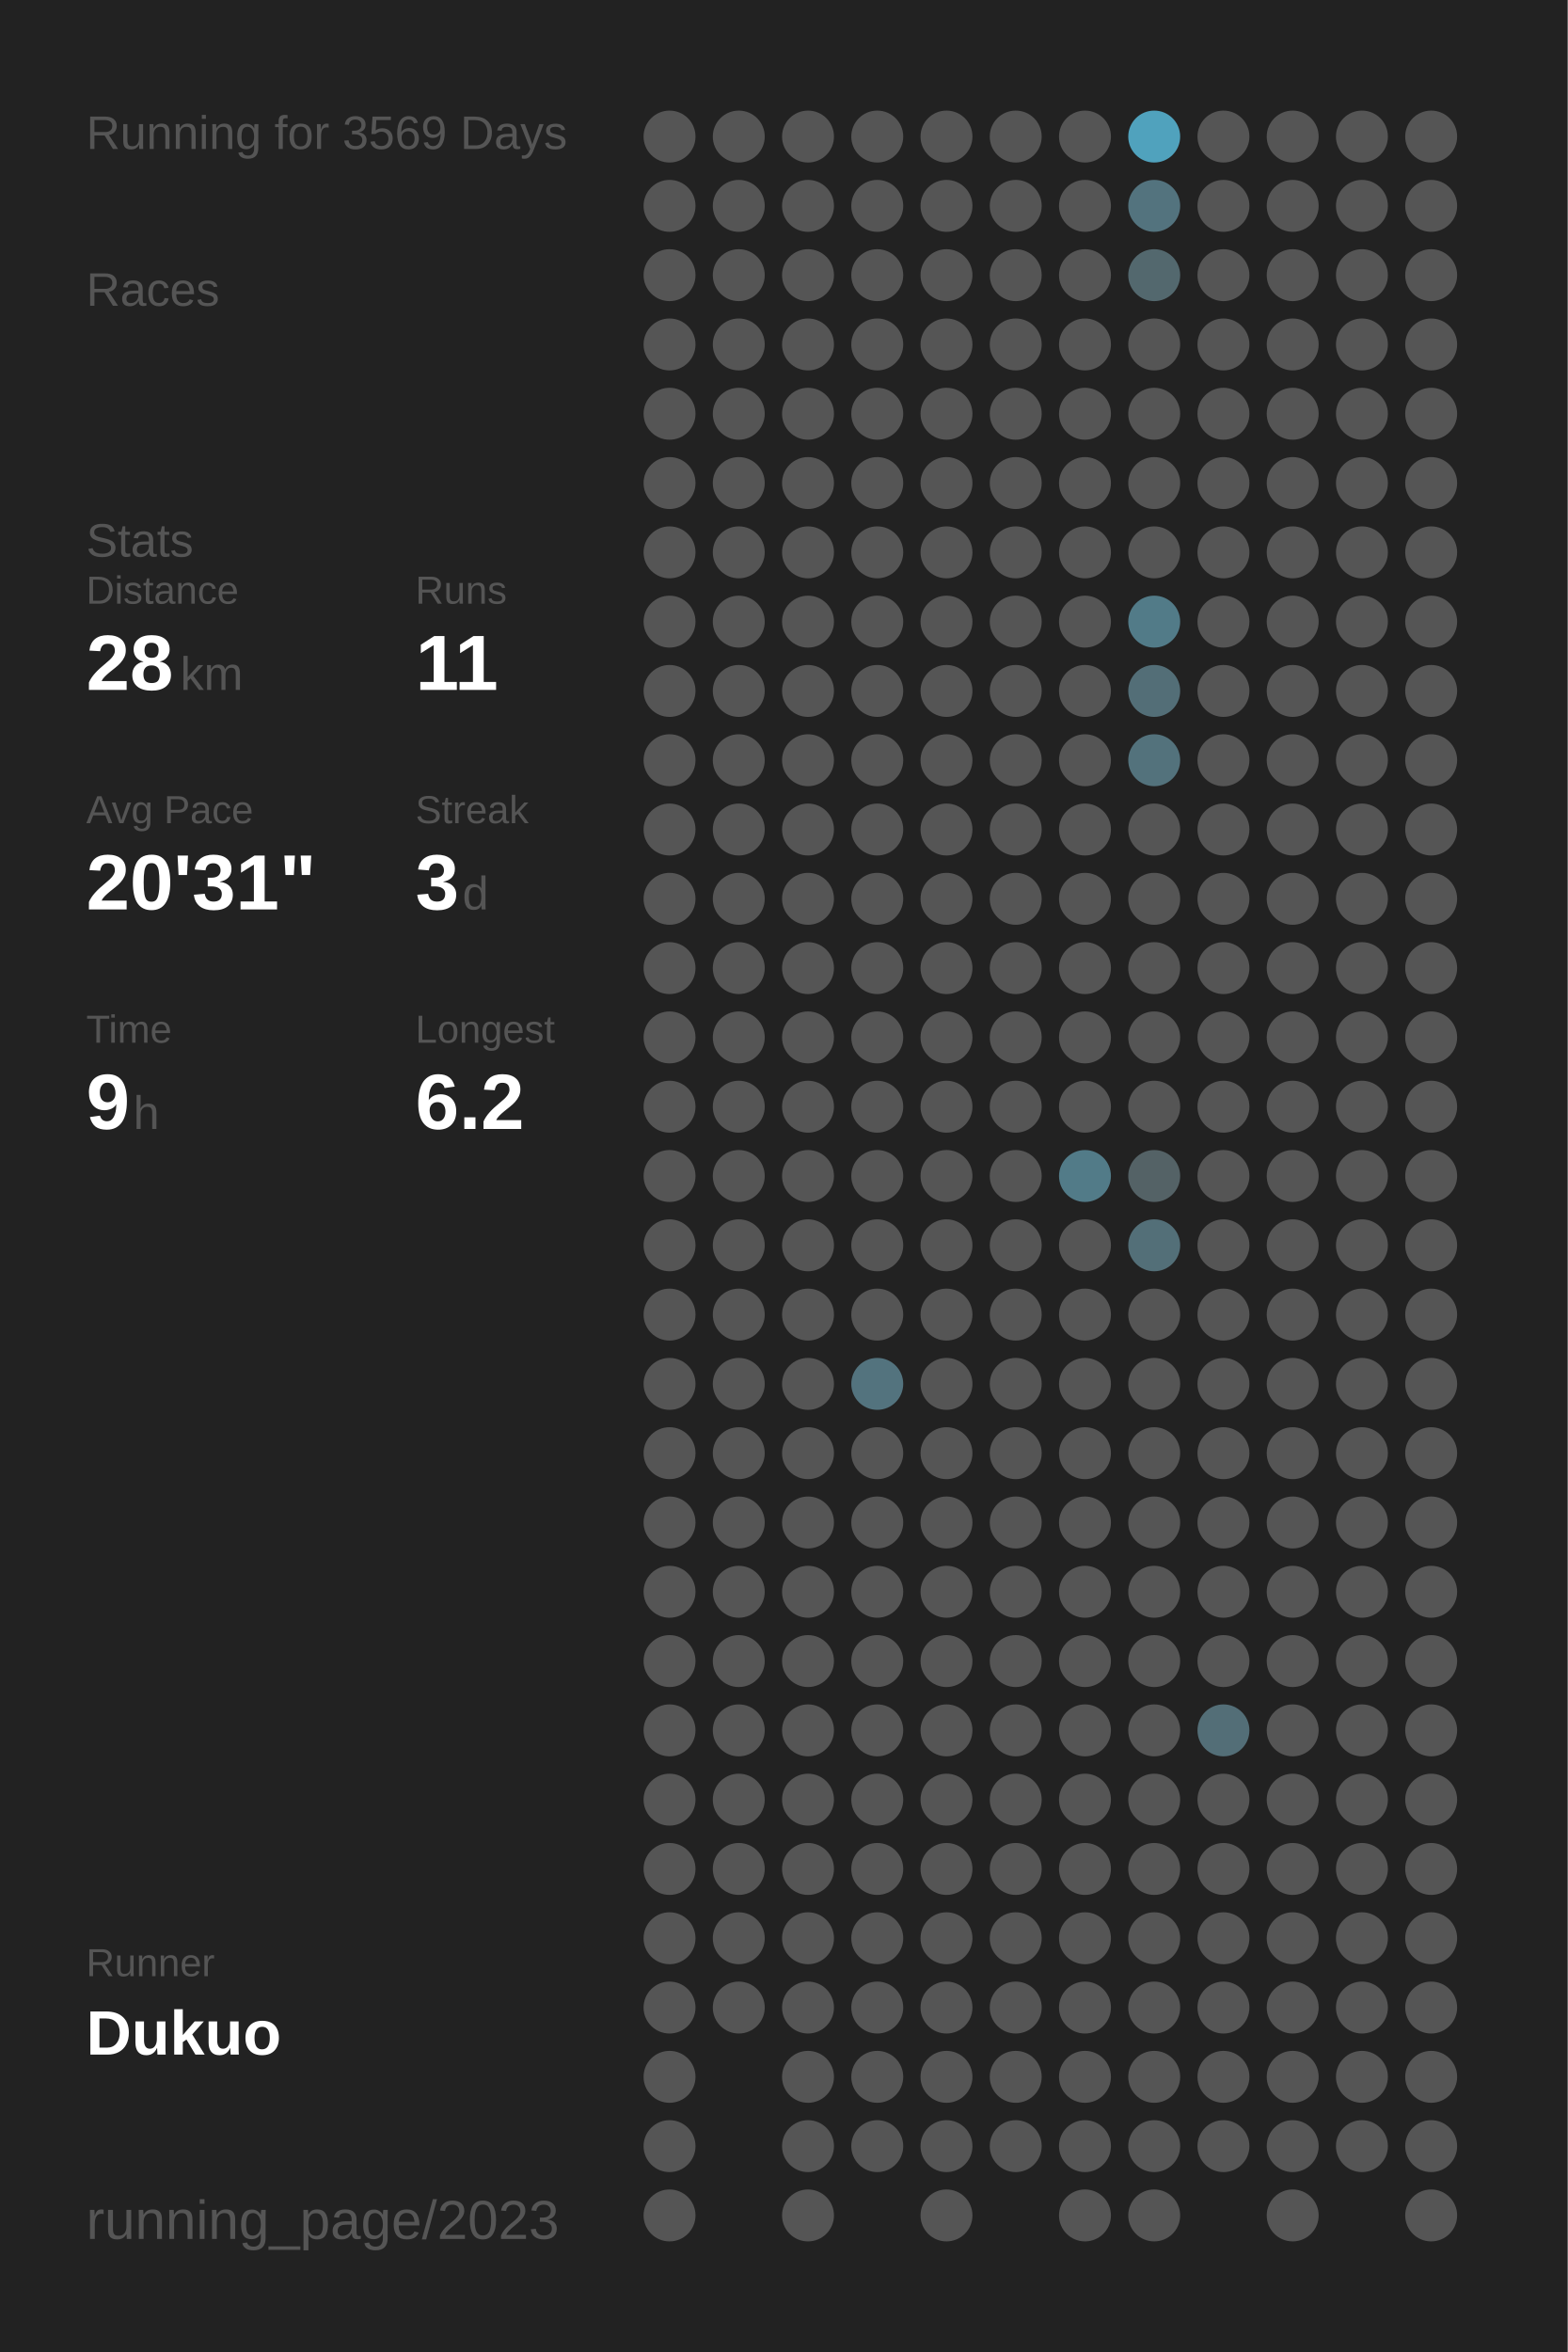
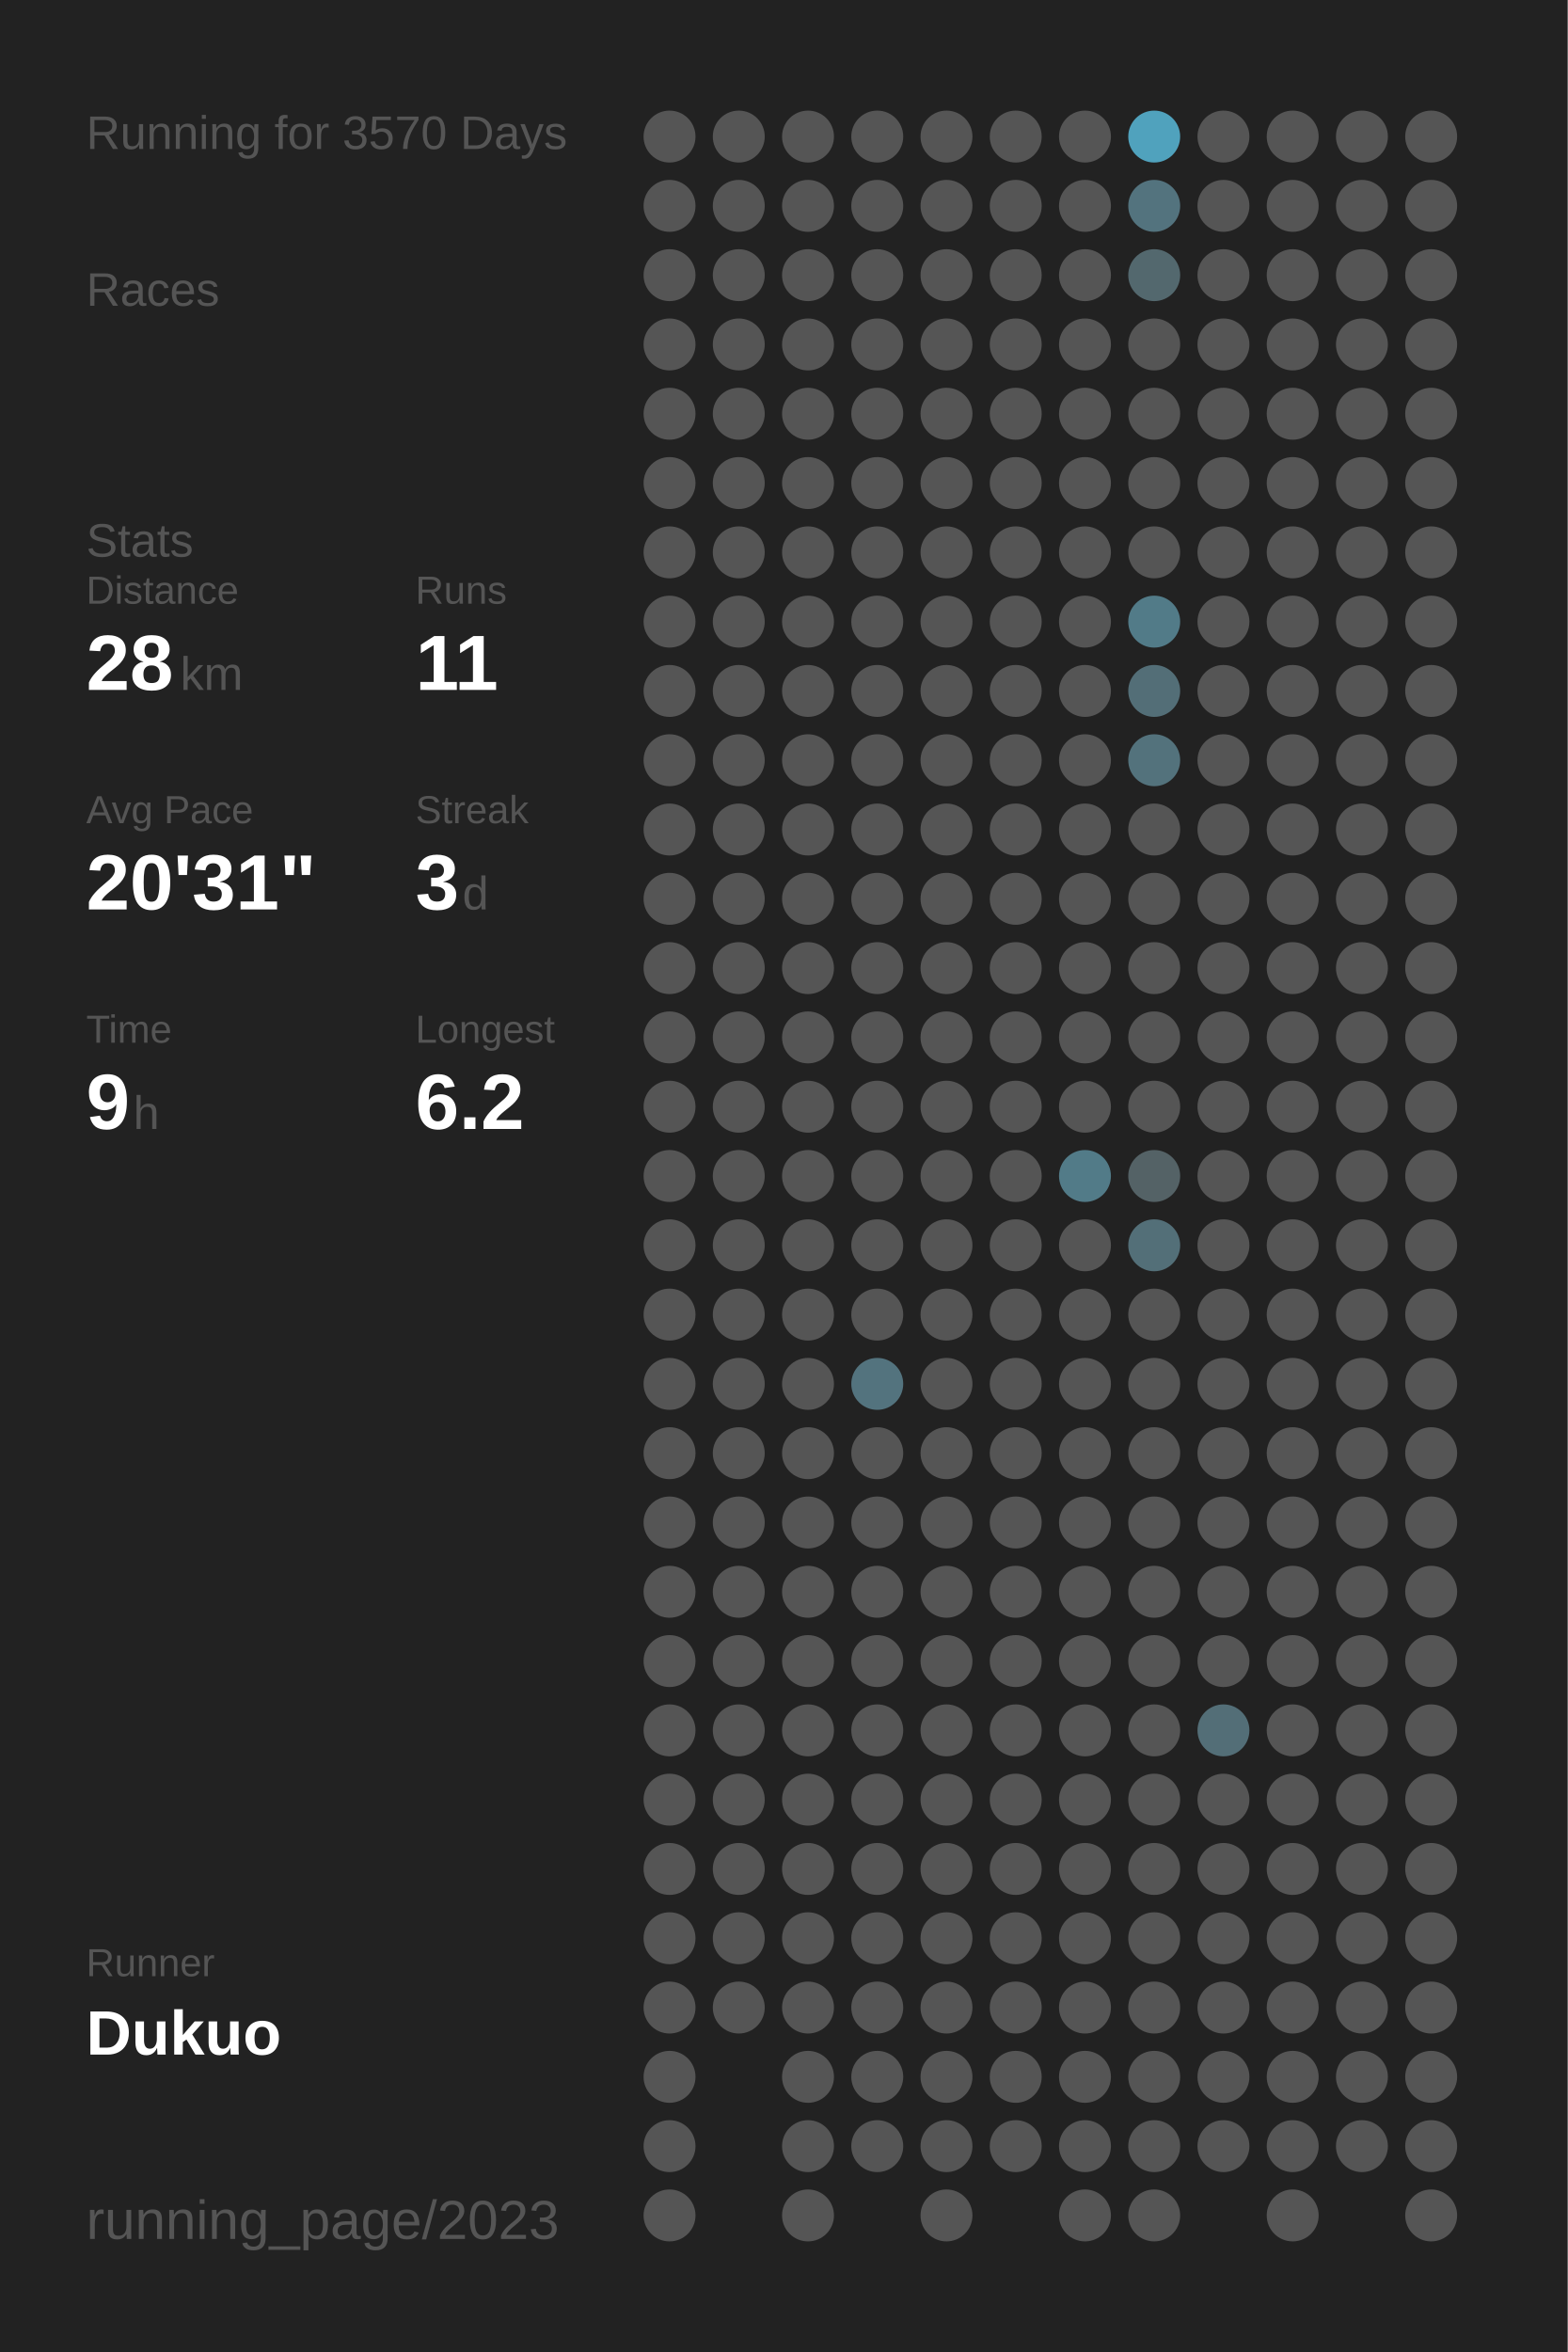
<svg xmlns="http://www.w3.org/2000/svg" baseProfile="full" height="300mm" version="1.1" viewBox="0,0,200,300" width="200mm">
  <defs />
  <rect fill="#222222" height="300" width="200" x="0" y="0" />
-   <text fill="#555555" style="font-size:6px; font-family:Arial;" x="11" y="19">Running for 3569 Days</text>
+   <text fill="#555555" style="font-size:6px; font-family:Arial;" x="11" y="19">Running for 3570 Days</text>
  <text fill="#555555" style="font-size:6px; font-family:Arial;" x="11" y="39">Races</text>
  <text fill="#555555" style="font-size:6px; font-family:Arial;" x="11" y="71">Stats</text>
  <text fill="#555555" style="font-size:5px; font-family:Arial;" x="11" y="77">Distance</text>
  <text fill="#FFFFFF" style="font-size:10px; font-family:Arial; font-weight:bold;" x="11" y="88">28</text>
  <text fill="#555555" style="font-size:6px; font-family:Arial;" x="23" y="88">km</text>
  <text fill="#555555" style="font-size:5px; font-family:Arial;" x="53" y="77">Runs</text>
  <text fill="#FFFFFF" style="font-size:10px; font-family:Arial; font-weight:bold;" x="53" y="88">11</text>
  <text fill="#555555" style="font-size:5px; font-family:Arial;" x="11" y="105">Avg Pace</text>
  <text fill="#FFFFFF" style="font-size:10px; font-family:Arial; font-weight:bold;" x="11" y="116">20'31"</text>
  <text fill="#555555" style="font-size:5px; font-family:Arial;" x="53" y="105">Streak</text>
  <text fill="#FFFFFF" style="font-size:10px; font-family:Arial; font-weight:bold;" x="53" y="116">3</text>
  <text fill="#555555" style="font-size:6px; font-family:Arial;" x="59" y="116">d</text>
  <text fill="#555555" style="font-size:5px; font-family:Arial;" x="11" y="133">Time</text>
  <text fill="#FFFFFF" style="font-size:10px; font-family:Arial; font-weight:bold;" x="11" y="144">9</text>
  <text fill="#555555" style="font-size:6px; font-family:Arial;" x="17" y="144">h</text>
  <text fill="#555555" style="font-size:5px; font-family:Arial;" x="53" y="133">Longest</text>
  <text fill="#FFFFFF" style="font-size:10px; font-family:Arial; font-weight:bold;" x="53" y="144">6.2</text>
  <text fill="#555555" style="font-size:5px; font-family:Arial;" x="11" y="252.065">Runner</text>
  <text fill="#FFFFFF" style="font-size:8px; font-family:Arial; font-weight:bold;" x="11" y="262.065">Dukuo</text>
  <text fill="#555555" style="font-size:7px; font-family:Arial;" x="11" y="285.581">running_page/2023</text>
  <circle cx="85.417" cy="17.419" fill="#555555" r="3.312" />
  <circle cx="85.417" cy="26.258" fill="#555555" r="3.312" />
  <circle cx="85.417" cy="35.097" fill="#555555" r="3.312" />
  <circle cx="85.417" cy="43.935" fill="#555555" r="3.312" />
  <circle cx="85.417" cy="52.774" fill="#555555" r="3.312" />
  <circle cx="85.417" cy="61.613" fill="#555555" r="3.312" />
  <circle cx="85.417" cy="70.452" fill="#555555" r="3.312" />
  <circle cx="85.417" cy="79.29" fill="#555555" r="3.312" />
  <circle cx="85.417" cy="88.129" fill="#555555" r="3.312" />
  <circle cx="85.417" cy="96.968" fill="#555555" r="3.312" />
  <circle cx="85.417" cy="105.806" fill="#555555" r="3.312" />
  <circle cx="85.417" cy="114.645" fill="#555555" r="3.312" />
  <circle cx="85.417" cy="123.484" fill="#555555" r="3.312" />
  <circle cx="85.417" cy="132.323" fill="#555555" r="3.312" />
  <circle cx="85.417" cy="141.161" fill="#555555" r="3.312" />
  <circle cx="85.417" cy="150" fill="#555555" r="3.312" />
  <circle cx="85.417" cy="158.839" fill="#555555" r="3.312" />
  <circle cx="85.417" cy="167.677" fill="#555555" r="3.312" />
  <circle cx="85.417" cy="176.516" fill="#555555" r="3.312" />
  <circle cx="85.417" cy="185.355" fill="#555555" r="3.312" />
  <circle cx="85.417" cy="194.194" fill="#555555" r="3.312" />
  <circle cx="85.417" cy="203.032" fill="#555555" r="3.312" />
  <circle cx="85.417" cy="211.871" fill="#555555" r="3.312" />
  <circle cx="85.417" cy="220.71" fill="#555555" r="3.312" />
  <circle cx="85.417" cy="229.548" fill="#555555" r="3.312" />
  <circle cx="85.417" cy="238.387" fill="#555555" r="3.312" />
  <circle cx="85.417" cy="247.226" fill="#555555" r="3.312" />
  <circle cx="85.417" cy="256.065" fill="#555555" r="3.312" />
  <circle cx="85.417" cy="264.903" fill="#555555" r="3.312" />
  <circle cx="85.417" cy="273.742" fill="#555555" r="3.312" />
  <circle cx="85.417" cy="282.581" fill="#555555" r="3.312" />
  <circle cx="94.25" cy="17.419" fill="#555555" r="3.312" />
  <circle cx="94.25" cy="26.258" fill="#555555" r="3.312" />
  <circle cx="94.25" cy="35.097" fill="#555555" r="3.312" />
  <circle cx="94.25" cy="43.935" fill="#555555" r="3.312" />
  <circle cx="94.25" cy="52.774" fill="#555555" r="3.312" />
  <circle cx="94.25" cy="61.613" fill="#555555" r="3.312" />
  <circle cx="94.25" cy="70.452" fill="#555555" r="3.312" />
  <circle cx="94.25" cy="79.29" fill="#555555" r="3.312" />
  <circle cx="94.25" cy="88.129" fill="#555555" r="3.312" />
  <circle cx="94.25" cy="96.968" fill="#555555" r="3.312" />
  <circle cx="94.25" cy="105.806" fill="#555555" r="3.312" />
  <circle cx="94.25" cy="114.645" fill="#555555" r="3.312" />
  <circle cx="94.25" cy="123.484" fill="#555555" r="3.312" />
  <circle cx="94.25" cy="132.323" fill="#555555" r="3.312" />
  <circle cx="94.25" cy="141.161" fill="#555555" r="3.312" />
  <circle cx="94.25" cy="150" fill="#555555" r="3.312" />
  <circle cx="94.25" cy="158.839" fill="#555555" r="3.312" />
  <circle cx="94.25" cy="167.677" fill="#555555" r="3.312" />
  <circle cx="94.25" cy="176.516" fill="#555555" r="3.312" />
  <circle cx="94.25" cy="185.355" fill="#555555" r="3.312" />
  <circle cx="94.25" cy="194.194" fill="#555555" r="3.312" />
  <circle cx="94.25" cy="203.032" fill="#555555" r="3.312" />
  <circle cx="94.25" cy="211.871" fill="#555555" r="3.312" />
  <circle cx="94.25" cy="220.71" fill="#555555" r="3.312" />
  <circle cx="94.25" cy="229.548" fill="#555555" r="3.312" />
  <circle cx="94.25" cy="238.387" fill="#555555" r="3.312" />
  <circle cx="94.25" cy="247.226" fill="#555555" r="3.312" />
  <circle cx="94.25" cy="256.065" fill="#555555" r="3.312" />
  <circle cx="103.083" cy="17.419" fill="#555555" r="3.312" />
  <circle cx="103.083" cy="26.258" fill="#555555" r="3.312" />
  <circle cx="103.083" cy="35.097" fill="#555555" r="3.312" />
  <circle cx="103.083" cy="43.935" fill="#555555" r="3.312" />
  <circle cx="103.083" cy="52.774" fill="#555555" r="3.312" />
  <circle cx="103.083" cy="61.613" fill="#555555" r="3.312" />
  <circle cx="103.083" cy="70.452" fill="#555555" r="3.312" />
  <circle cx="103.083" cy="79.29" fill="#555555" r="3.312" />
  <circle cx="103.083" cy="88.129" fill="#555555" r="3.312" />
  <circle cx="103.083" cy="96.968" fill="#555555" r="3.312" />
  <circle cx="103.083" cy="105.806" fill="#555555" r="3.312" />
  <circle cx="103.083" cy="114.645" fill="#555555" r="3.312" />
  <circle cx="103.083" cy="123.484" fill="#555555" r="3.312" />
  <circle cx="103.083" cy="132.323" fill="#555555" r="3.312" />
  <circle cx="103.083" cy="141.161" fill="#555555" r="3.312" />
  <circle cx="103.083" cy="150" fill="#555555" r="3.312" />
  <circle cx="103.083" cy="158.839" fill="#555555" r="3.312" />
  <circle cx="103.083" cy="167.677" fill="#555555" r="3.312" />
  <circle cx="103.083" cy="176.516" fill="#555555" r="3.312" />
  <circle cx="103.083" cy="185.355" fill="#555555" r="3.312" />
  <circle cx="103.083" cy="194.194" fill="#555555" r="3.312" />
  <circle cx="103.083" cy="203.032" fill="#555555" r="3.312" />
  <circle cx="103.083" cy="211.871" fill="#555555" r="3.312" />
  <circle cx="103.083" cy="220.71" fill="#555555" r="3.312" />
  <circle cx="103.083" cy="229.548" fill="#555555" r="3.312" />
  <circle cx="103.083" cy="238.387" fill="#555555" r="3.312" />
  <circle cx="103.083" cy="247.226" fill="#555555" r="3.312" />
  <circle cx="103.083" cy="256.065" fill="#555555" r="3.312" />
  <circle cx="103.083" cy="264.903" fill="#555555" r="3.312" />
  <circle cx="103.083" cy="273.742" fill="#555555" r="3.312" />
  <circle cx="103.083" cy="282.581" fill="#555555" r="3.312" />
  <circle cx="111.917" cy="17.419" fill="#555555" r="3.312" />
  <circle cx="111.917" cy="26.258" fill="#555555" r="3.312" />
  <circle cx="111.917" cy="35.097" fill="#555555" r="3.312" />
  <circle cx="111.917" cy="43.935" fill="#555555" r="3.312" />
  <circle cx="111.917" cy="52.774" fill="#555555" r="3.312" />
  <circle cx="111.917" cy="61.613" fill="#555555" r="3.312" />
  <circle cx="111.917" cy="70.452" fill="#555555" r="3.312" />
  <circle cx="111.917" cy="79.29" fill="#555555" r="3.312" />
  <circle cx="111.917" cy="88.129" fill="#555555" r="3.312" />
  <circle cx="111.917" cy="96.968" fill="#555555" r="3.312" />
  <circle cx="111.917" cy="105.806" fill="#555555" r="3.312" />
  <circle cx="111.917" cy="114.645" fill="#555555" r="3.312" />
  <circle cx="111.917" cy="123.484" fill="#555555" r="3.312" />
  <circle cx="111.917" cy="132.323" fill="#555555" r="3.312" />
  <circle cx="111.917" cy="141.161" fill="#555555" r="3.312" />
  <circle cx="111.917" cy="150" fill="#555555" r="3.312" />
  <circle cx="111.917" cy="158.839" fill="#555555" r="3.312" />
  <circle cx="111.917" cy="167.677" fill="#555555" r="3.312" />
  <circle cx="111.917" cy="176.516" fill="#53737e" r="3.312" />
  <circle cx="111.917" cy="185.355" fill="#555555" r="3.312" />
  <circle cx="111.917" cy="194.194" fill="#555555" r="3.312" />
  <circle cx="111.917" cy="203.032" fill="#555555" r="3.312" />
  <circle cx="111.917" cy="211.871" fill="#555555" r="3.312" />
  <circle cx="111.917" cy="220.71" fill="#555555" r="3.312" />
  <circle cx="111.917" cy="229.548" fill="#555555" r="3.312" />
  <circle cx="111.917" cy="238.387" fill="#555555" r="3.312" />
  <circle cx="111.917" cy="247.226" fill="#555555" r="3.312" />
  <circle cx="111.917" cy="256.065" fill="#555555" r="3.312" />
  <circle cx="111.917" cy="264.903" fill="#555555" r="3.312" />
  <circle cx="111.917" cy="273.742" fill="#555555" r="3.312" />
  <circle cx="120.75" cy="17.419" fill="#555555" r="3.312" />
  <circle cx="120.75" cy="26.258" fill="#555555" r="3.312" />
  <circle cx="120.75" cy="35.097" fill="#555555" r="3.312" />
  <circle cx="120.75" cy="43.935" fill="#555555" r="3.312" />
  <circle cx="120.75" cy="52.774" fill="#555555" r="3.312" />
  <circle cx="120.75" cy="61.613" fill="#555555" r="3.312" />
  <circle cx="120.75" cy="70.452" fill="#555555" r="3.312" />
  <circle cx="120.75" cy="79.29" fill="#555555" r="3.312" />
  <circle cx="120.75" cy="88.129" fill="#555555" r="3.312" />
  <circle cx="120.75" cy="96.968" fill="#555555" r="3.312" />
  <circle cx="120.75" cy="105.806" fill="#555555" r="3.312" />
  <circle cx="120.75" cy="114.645" fill="#555555" r="3.312" />
  <circle cx="120.75" cy="123.484" fill="#555555" r="3.312" />
  <circle cx="120.75" cy="132.323" fill="#555555" r="3.312" />
  <circle cx="120.75" cy="141.161" fill="#555555" r="3.312" />
  <circle cx="120.75" cy="150" fill="#555555" r="3.312" />
  <circle cx="120.75" cy="158.839" fill="#555555" r="3.312" />
  <circle cx="120.75" cy="167.677" fill="#555555" r="3.312" />
  <circle cx="120.75" cy="176.516" fill="#555555" r="3.312" />
  <circle cx="120.75" cy="185.355" fill="#555555" r="3.312" />
  <circle cx="120.75" cy="194.194" fill="#555555" r="3.312" />
  <circle cx="120.75" cy="203.032" fill="#555555" r="3.312" />
  <circle cx="120.75" cy="211.871" fill="#555555" r="3.312" />
  <circle cx="120.75" cy="220.71" fill="#555555" r="3.312" />
  <circle cx="120.75" cy="229.548" fill="#555555" r="3.312" />
  <circle cx="120.75" cy="238.387" fill="#555555" r="3.312" />
  <circle cx="120.75" cy="247.226" fill="#555555" r="3.312" />
  <circle cx="120.75" cy="256.065" fill="#555555" r="3.312" />
  <circle cx="120.75" cy="264.903" fill="#555555" r="3.312" />
  <circle cx="120.75" cy="273.742" fill="#555555" r="3.312" />
  <circle cx="120.75" cy="282.581" fill="#555555" r="3.312" />
  <circle cx="129.583" cy="17.419" fill="#555555" r="3.312" />
  <circle cx="129.583" cy="26.258" fill="#555555" r="3.312" />
  <circle cx="129.583" cy="35.097" fill="#555555" r="3.312" />
  <circle cx="129.583" cy="43.935" fill="#555555" r="3.312" />
  <circle cx="129.583" cy="52.774" fill="#555555" r="3.312" />
  <circle cx="129.583" cy="61.613" fill="#555555" r="3.312" />
  <circle cx="129.583" cy="70.452" fill="#555555" r="3.312" />
  <circle cx="129.583" cy="79.29" fill="#555555" r="3.312" />
  <circle cx="129.583" cy="88.129" fill="#555555" r="3.312" />
  <circle cx="129.583" cy="96.968" fill="#555555" r="3.312" />
  <circle cx="129.583" cy="105.806" fill="#555555" r="3.312" />
  <circle cx="129.583" cy="114.645" fill="#555555" r="3.312" />
  <circle cx="129.583" cy="123.484" fill="#555555" r="3.312" />
  <circle cx="129.583" cy="132.323" fill="#555555" r="3.312" />
  <circle cx="129.583" cy="141.161" fill="#555555" r="3.312" />
  <circle cx="129.583" cy="150" fill="#555555" r="3.312" />
  <circle cx="129.583" cy="158.839" fill="#555555" r="3.312" />
  <circle cx="129.583" cy="167.677" fill="#555555" r="3.312" />
  <circle cx="129.583" cy="176.516" fill="#555555" r="3.312" />
  <circle cx="129.583" cy="185.355" fill="#555555" r="3.312" />
  <circle cx="129.583" cy="194.194" fill="#555555" r="3.312" />
  <circle cx="129.583" cy="203.032" fill="#555555" r="3.312" />
  <circle cx="129.583" cy="211.871" fill="#555555" r="3.312" />
  <circle cx="129.583" cy="220.71" fill="#555555" r="3.312" />
  <circle cx="129.583" cy="229.548" fill="#555555" r="3.312" />
  <circle cx="129.583" cy="238.387" fill="#555555" r="3.312" />
  <circle cx="129.583" cy="247.226" fill="#555555" r="3.312" />
  <circle cx="129.583" cy="256.065" fill="#555555" r="3.312" />
  <circle cx="129.583" cy="264.903" fill="#555555" r="3.312" />
  <circle cx="129.583" cy="273.742" fill="#555555" r="3.312" />
  <circle cx="138.417" cy="17.419" fill="#555555" r="3.312" />
  <circle cx="138.417" cy="26.258" fill="#555555" r="3.312" />
  <circle cx="138.417" cy="35.097" fill="#555555" r="3.312" />
  <circle cx="138.417" cy="43.935" fill="#555555" r="3.312" />
  <circle cx="138.417" cy="52.774" fill="#555555" r="3.312" />
  <circle cx="138.417" cy="61.613" fill="#555555" r="3.312" />
  <circle cx="138.417" cy="70.452" fill="#555555" r="3.312" />
  <circle cx="138.417" cy="79.29" fill="#555555" r="3.312" />
  <circle cx="138.417" cy="88.129" fill="#555555" r="3.312" />
  <circle cx="138.417" cy="96.968" fill="#555555" r="3.312" />
  <circle cx="138.417" cy="105.806" fill="#555555" r="3.312" />
  <circle cx="138.417" cy="114.645" fill="#555555" r="3.312" />
  <circle cx="138.417" cy="123.484" fill="#555555" r="3.312" />
  <circle cx="138.417" cy="132.323" fill="#555555" r="3.312" />
  <circle cx="138.417" cy="141.161" fill="#555555" r="3.312" />
  <circle cx="138.417" cy="150" fill="#527b88" r="3.312" />
  <circle cx="138.417" cy="158.839" fill="#555555" r="3.312" />
  <circle cx="138.417" cy="167.677" fill="#555555" r="3.312" />
  <circle cx="138.417" cy="176.516" fill="#555555" r="3.312" />
  <circle cx="138.417" cy="185.355" fill="#555555" r="3.312" />
  <circle cx="138.417" cy="194.194" fill="#555555" r="3.312" />
  <circle cx="138.417" cy="203.032" fill="#555555" r="3.312" />
  <circle cx="138.417" cy="211.871" fill="#555555" r="3.312" />
  <circle cx="138.417" cy="220.71" fill="#555555" r="3.312" />
  <circle cx="138.417" cy="229.548" fill="#555555" r="3.312" />
  <circle cx="138.417" cy="238.387" fill="#555555" r="3.312" />
  <circle cx="138.417" cy="247.226" fill="#555555" r="3.312" />
  <circle cx="138.417" cy="256.065" fill="#555555" r="3.312" />
  <circle cx="138.417" cy="264.903" fill="#555555" r="3.312" />
  <circle cx="138.417" cy="273.742" fill="#555555" r="3.312" />
  <circle cx="138.417" cy="282.581" fill="#555555" r="3.312" />
  <circle cx="147.25" cy="17.419" fill="#50a2bd" r="3.312" />
  <circle cx="147.25" cy="26.258" fill="#53737e" r="3.312" />
  <circle cx="147.25" cy="35.097" fill="#53686e" r="3.312" />
  <circle cx="147.25" cy="43.935" fill="#555555" r="3.312" />
  <circle cx="147.25" cy="52.774" fill="#555555" r="3.312" />
  <circle cx="147.25" cy="61.613" fill="#555555" r="3.312" />
  <circle cx="147.25" cy="70.452" fill="#555555" r="3.312" />
  <circle cx="147.25" cy="79.29" fill="#527b88" r="3.312" />
  <circle cx="147.25" cy="88.129" fill="#536e77" r="3.312" />
  <circle cx="147.25" cy="96.968" fill="#53727c" r="3.312" />
  <circle cx="147.25" cy="105.806" fill="#555555" r="3.312" />
  <circle cx="147.25" cy="114.645" fill="#555555" r="3.312" />
  <circle cx="147.25" cy="123.484" fill="#555555" r="3.312" />
  <circle cx="147.25" cy="132.323" fill="#555555" r="3.312" />
  <circle cx="147.25" cy="141.161" fill="#555555" r="3.312" />
  <circle cx="147.25" cy="150" fill="#546266" r="3.312" />
  <circle cx="147.25" cy="158.839" fill="#536f78" r="3.312" />
  <circle cx="147.25" cy="167.677" fill="#555555" r="3.312" />
  <circle cx="147.25" cy="176.516" fill="#555555" r="3.312" />
  <circle cx="147.25" cy="185.355" fill="#555555" r="3.312" />
  <circle cx="147.25" cy="194.194" fill="#555555" r="3.312" />
  <circle cx="147.25" cy="203.032" fill="#555555" r="3.312" />
  <circle cx="147.25" cy="211.871" fill="#555555" r="3.312" />
  <circle cx="147.25" cy="220.71" fill="#555555" r="3.312" />
  <circle cx="147.25" cy="229.548" fill="#555555" r="3.312" />
  <circle cx="147.25" cy="238.387" fill="#555555" r="3.312" />
  <circle cx="147.25" cy="247.226" fill="#555555" r="3.312" />
  <circle cx="147.25" cy="256.065" fill="#555555" r="3.312" />
  <circle cx="147.25" cy="264.903" fill="#555555" r="3.312" />
  <circle cx="147.25" cy="273.742" fill="#555555" r="3.312" />
  <circle cx="147.25" cy="282.581" fill="#555555" r="3.312" />
  <circle cx="156.083" cy="17.419" fill="#555555" r="3.312" />
  <circle cx="156.083" cy="26.258" fill="#555555" r="3.312" />
  <circle cx="156.083" cy="35.097" fill="#555555" r="3.312" />
  <circle cx="156.083" cy="43.935" fill="#555555" r="3.312" />
  <circle cx="156.083" cy="52.774" fill="#555555" r="3.312" />
  <circle cx="156.083" cy="61.613" fill="#555555" r="3.312" />
  <circle cx="156.083" cy="70.452" fill="#555555" r="3.312" />
  <circle cx="156.083" cy="79.29" fill="#555555" r="3.312" />
  <circle cx="156.083" cy="88.129" fill="#555555" r="3.312" />
  <circle cx="156.083" cy="96.968" fill="#555555" r="3.312" />
  <circle cx="156.083" cy="105.806" fill="#555555" r="3.312" />
  <circle cx="156.083" cy="114.645" fill="#555555" r="3.312" />
  <circle cx="156.083" cy="123.484" fill="#555555" r="3.312" />
  <circle cx="156.083" cy="132.323" fill="#555555" r="3.312" />
  <circle cx="156.083" cy="141.161" fill="#555555" r="3.312" />
  <circle cx="156.083" cy="150" fill="#555555" r="3.312" />
  <circle cx="156.083" cy="158.839" fill="#555555" r="3.312" />
  <circle cx="156.083" cy="167.677" fill="#555555" r="3.312" />
  <circle cx="156.083" cy="176.516" fill="#555555" r="3.312" />
  <circle cx="156.083" cy="185.355" fill="#555555" r="3.312" />
  <circle cx="156.083" cy="194.194" fill="#555555" r="3.312" />
  <circle cx="156.083" cy="203.032" fill="#555555" r="3.312" />
  <circle cx="156.083" cy="211.871" fill="#555555" r="3.312" />
  <circle cx="156.083" cy="220.71" fill="#536e77" r="3.312" />
  <circle cx="156.083" cy="229.548" fill="#555555" r="3.312" />
  <circle cx="156.083" cy="238.387" fill="#555555" r="3.312" />
  <circle cx="156.083" cy="247.226" fill="#555555" r="3.312" />
  <circle cx="156.083" cy="256.065" fill="#555555" r="3.312" />
  <circle cx="156.083" cy="264.903" fill="#555555" r="3.312" />
  <circle cx="156.083" cy="273.742" fill="#555555" r="3.312" />
  <circle cx="164.917" cy="17.419" fill="#555555" r="3.312" />
  <circle cx="164.917" cy="26.258" fill="#555555" r="3.312" />
  <circle cx="164.917" cy="35.097" fill="#555555" r="3.312" />
  <circle cx="164.917" cy="43.935" fill="#555555" r="3.312" />
  <circle cx="164.917" cy="52.774" fill="#555555" r="3.312" />
  <circle cx="164.917" cy="61.613" fill="#555555" r="3.312" />
  <circle cx="164.917" cy="70.452" fill="#555555" r="3.312" />
  <circle cx="164.917" cy="79.29" fill="#555555" r="3.312" />
  <circle cx="164.917" cy="88.129" fill="#555555" r="3.312" />
  <circle cx="164.917" cy="96.968" fill="#555555" r="3.312" />
  <circle cx="164.917" cy="105.806" fill="#555555" r="3.312" />
  <circle cx="164.917" cy="114.645" fill="#555555" r="3.312" />
  <circle cx="164.917" cy="123.484" fill="#555555" r="3.312" />
  <circle cx="164.917" cy="132.323" fill="#555555" r="3.312" />
  <circle cx="164.917" cy="141.161" fill="#555555" r="3.312" />
  <circle cx="164.917" cy="150" fill="#555555" r="3.312" />
  <circle cx="164.917" cy="158.839" fill="#555555" r="3.312" />
  <circle cx="164.917" cy="167.677" fill="#555555" r="3.312" />
  <circle cx="164.917" cy="176.516" fill="#555555" r="3.312" />
  <circle cx="164.917" cy="185.355" fill="#555555" r="3.312" />
  <circle cx="164.917" cy="194.194" fill="#555555" r="3.312" />
  <circle cx="164.917" cy="203.032" fill="#555555" r="3.312" />
  <circle cx="164.917" cy="211.871" fill="#555555" r="3.312" />
  <circle cx="164.917" cy="220.71" fill="#555555" r="3.312" />
  <circle cx="164.917" cy="229.548" fill="#555555" r="3.312" />
  <circle cx="164.917" cy="238.387" fill="#555555" r="3.312" />
  <circle cx="164.917" cy="247.226" fill="#555555" r="3.312" />
  <circle cx="164.917" cy="256.065" fill="#555555" r="3.312" />
  <circle cx="164.917" cy="264.903" fill="#555555" r="3.312" />
  <circle cx="164.917" cy="273.742" fill="#555555" r="3.312" />
  <circle cx="164.917" cy="282.581" fill="#555555" r="3.312" />
  <circle cx="173.75" cy="17.419" fill="#555555" r="3.312" />
  <circle cx="173.75" cy="26.258" fill="#555555" r="3.312" />
  <circle cx="173.75" cy="35.097" fill="#555555" r="3.312" />
  <circle cx="173.75" cy="43.935" fill="#555555" r="3.312" />
  <circle cx="173.75" cy="52.774" fill="#555555" r="3.312" />
  <circle cx="173.75" cy="61.613" fill="#555555" r="3.312" />
  <circle cx="173.75" cy="70.452" fill="#555555" r="3.312" />
  <circle cx="173.75" cy="79.29" fill="#555555" r="3.312" />
  <circle cx="173.75" cy="88.129" fill="#555555" r="3.312" />
  <circle cx="173.75" cy="96.968" fill="#555555" r="3.312" />
  <circle cx="173.75" cy="105.806" fill="#555555" r="3.312" />
  <circle cx="173.75" cy="114.645" fill="#555555" r="3.312" />
  <circle cx="173.75" cy="123.484" fill="#555555" r="3.312" />
  <circle cx="173.75" cy="132.323" fill="#555555" r="3.312" />
  <circle cx="173.75" cy="141.161" fill="#555555" r="3.312" />
  <circle cx="173.75" cy="150" fill="#555555" r="3.312" />
  <circle cx="173.75" cy="158.839" fill="#555555" r="3.312" />
  <circle cx="173.75" cy="167.677" fill="#555555" r="3.312" />
  <circle cx="173.75" cy="176.516" fill="#555555" r="3.312" />
  <circle cx="173.75" cy="185.355" fill="#555555" r="3.312" />
  <circle cx="173.75" cy="194.194" fill="#555555" r="3.312" />
  <circle cx="173.75" cy="203.032" fill="#555555" r="3.312" />
  <circle cx="173.75" cy="211.871" fill="#555555" r="3.312" />
  <circle cx="173.75" cy="220.71" fill="#555555" r="3.312" />
  <circle cx="173.75" cy="229.548" fill="#555555" r="3.312" />
  <circle cx="173.75" cy="238.387" fill="#555555" r="3.312" />
  <circle cx="173.75" cy="247.226" fill="#555555" r="3.312" />
  <circle cx="173.75" cy="256.065" fill="#555555" r="3.312" />
  <circle cx="173.75" cy="264.903" fill="#555555" r="3.312" />
  <circle cx="173.75" cy="273.742" fill="#555555" r="3.312" />
  <circle cx="182.583" cy="17.419" fill="#555555" r="3.312" />
  <circle cx="182.583" cy="26.258" fill="#555555" r="3.312" />
  <circle cx="182.583" cy="35.097" fill="#555555" r="3.312" />
  <circle cx="182.583" cy="43.935" fill="#555555" r="3.312" />
  <circle cx="182.583" cy="52.774" fill="#555555" r="3.312" />
  <circle cx="182.583" cy="61.613" fill="#555555" r="3.312" />
  <circle cx="182.583" cy="70.452" fill="#555555" r="3.312" />
  <circle cx="182.583" cy="79.29" fill="#555555" r="3.312" />
  <circle cx="182.583" cy="88.129" fill="#555555" r="3.312" />
  <circle cx="182.583" cy="96.968" fill="#555555" r="3.312" />
  <circle cx="182.583" cy="105.806" fill="#555555" r="3.312" />
  <circle cx="182.583" cy="114.645" fill="#555555" r="3.312" />
  <circle cx="182.583" cy="123.484" fill="#555555" r="3.312" />
  <circle cx="182.583" cy="132.323" fill="#555555" r="3.312" />
  <circle cx="182.583" cy="141.161" fill="#555555" r="3.312" />
  <circle cx="182.583" cy="150" fill="#555555" r="3.312" />
  <circle cx="182.583" cy="158.839" fill="#555555" r="3.312" />
  <circle cx="182.583" cy="167.677" fill="#555555" r="3.312" />
  <circle cx="182.583" cy="176.516" fill="#555555" r="3.312" />
  <circle cx="182.583" cy="185.355" fill="#555555" r="3.312" />
  <circle cx="182.583" cy="194.194" fill="#555555" r="3.312" />
  <circle cx="182.583" cy="203.032" fill="#555555" r="3.312" />
  <circle cx="182.583" cy="211.871" fill="#555555" r="3.312" />
  <circle cx="182.583" cy="220.71" fill="#555555" r="3.312" />
  <circle cx="182.583" cy="229.548" fill="#555555" r="3.312" />
  <circle cx="182.583" cy="238.387" fill="#555555" r="3.312" />
  <circle cx="182.583" cy="247.226" fill="#555555" r="3.312" />
  <circle cx="182.583" cy="256.065" fill="#555555" r="3.312" />
  <circle cx="182.583" cy="264.903" fill="#555555" r="3.312" />
  <circle cx="182.583" cy="273.742" fill="#555555" r="3.312" />
  <circle cx="182.583" cy="282.581" fill="#555555" r="3.312" />
</svg>
